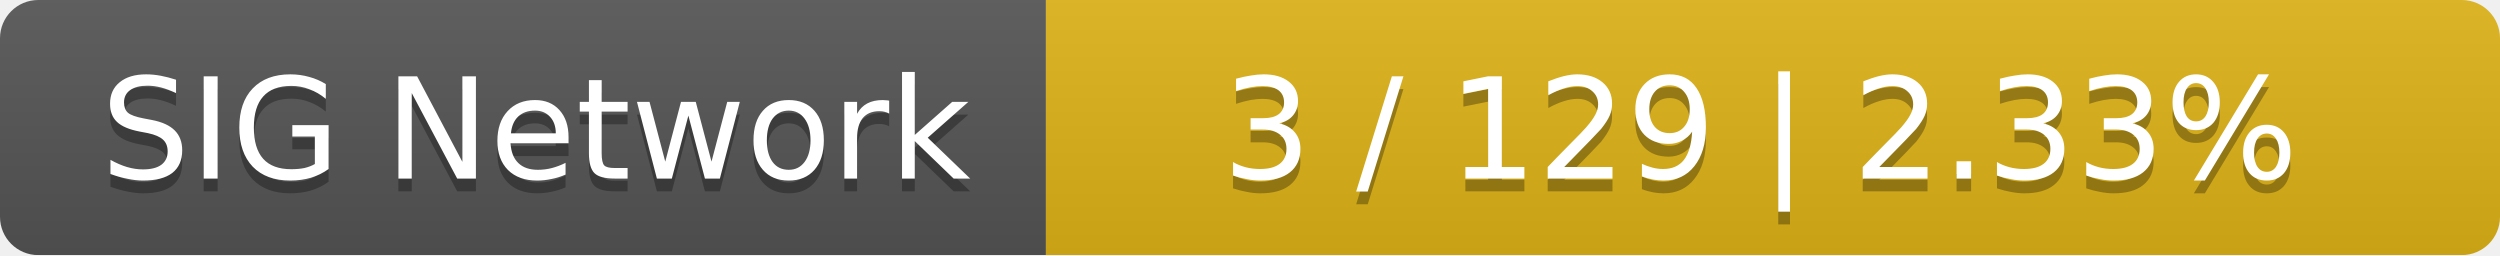
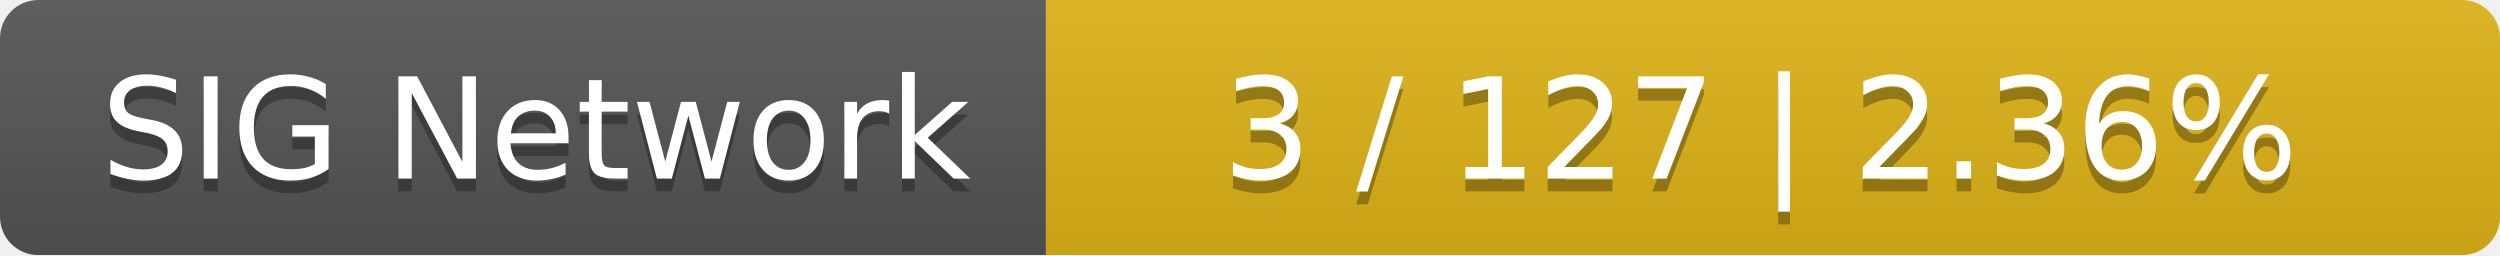
<svg xmlns="http://www.w3.org/2000/svg" width="196" height="20">
  <linearGradient id="smooth" x2="0" y2="100%">
    <stop offset="0" stop-color="#bbb" stop-opacity=".1" />
    <stop offset="1" stop-opacity=".1" />
  </linearGradient>
  <mask id="round">
    <rect width="196" height="20" rx="3" fill="#fff" />
  </mask>
  <g mask="url(#round)">
    <rect width="82" height="20" fill="#555" />
    <rect x="82" width="114" height="20" fill="#dfb317" />
    <rect width="196" height="20" fill="url(#smooth)" />
  </g>
  <g fill="#fff" text-anchor="middle" font-family="DejaVu Sans,Verdana,Geneva,sans-serif" font-size="11">
    <text x="42" y="15" fill="#010101" fill-opacity=".3">SIG Network</text>
    <text x="42" y="14">SIG Network</text>
-     <text x="138" y="15" fill="#010101" fill-opacity=".3">3 / 129    |    2.33%</text>
-     <text x="138" y="14">3 / 129    |    2.33%</text>
+     <text x="138" y="15" fill="#010101" fill-opacity=".3">3 / 127    |    2.36%</text>
+     <text x="138" y="14">3 / 127    |    2.36%</text>
  </g>
</svg>
